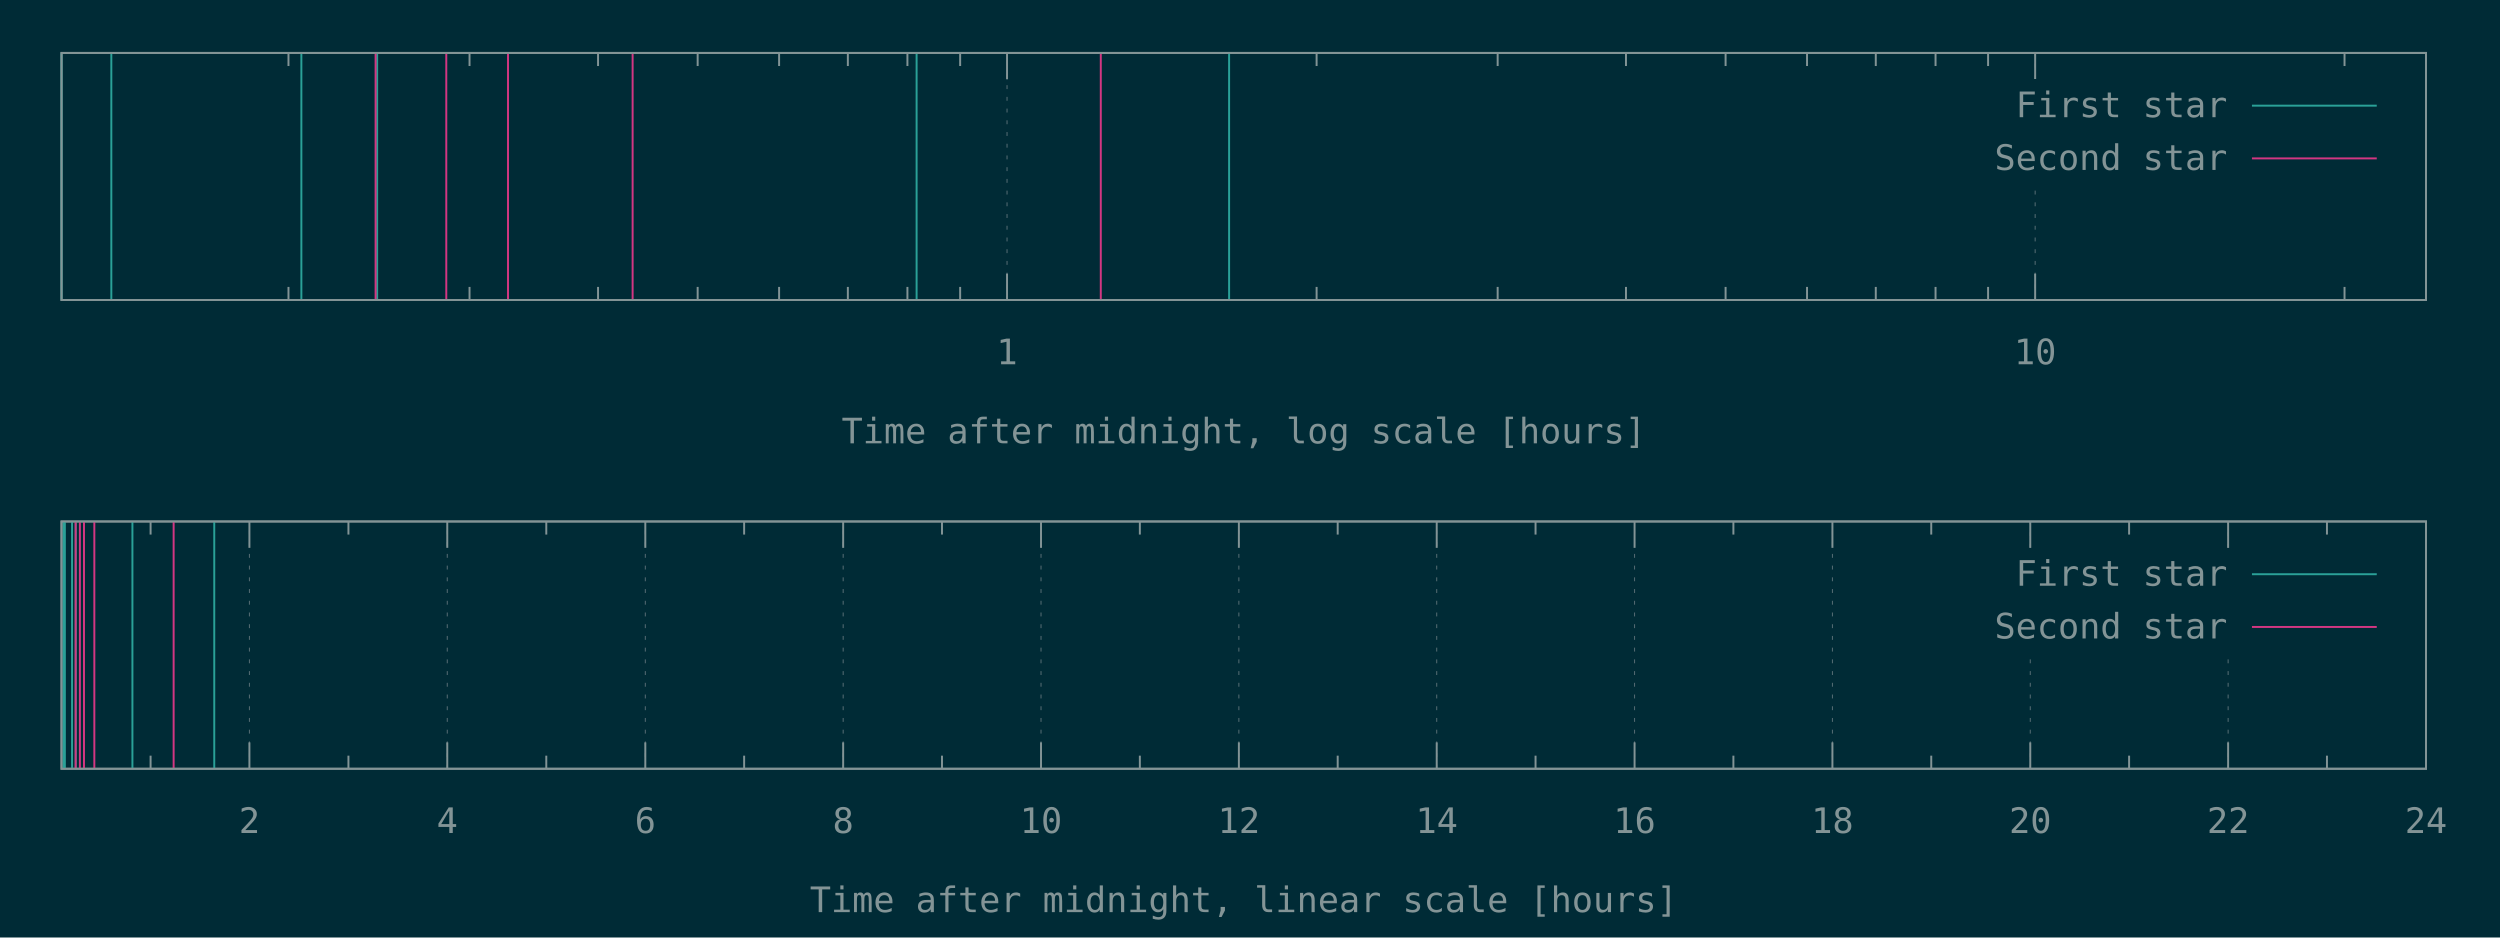
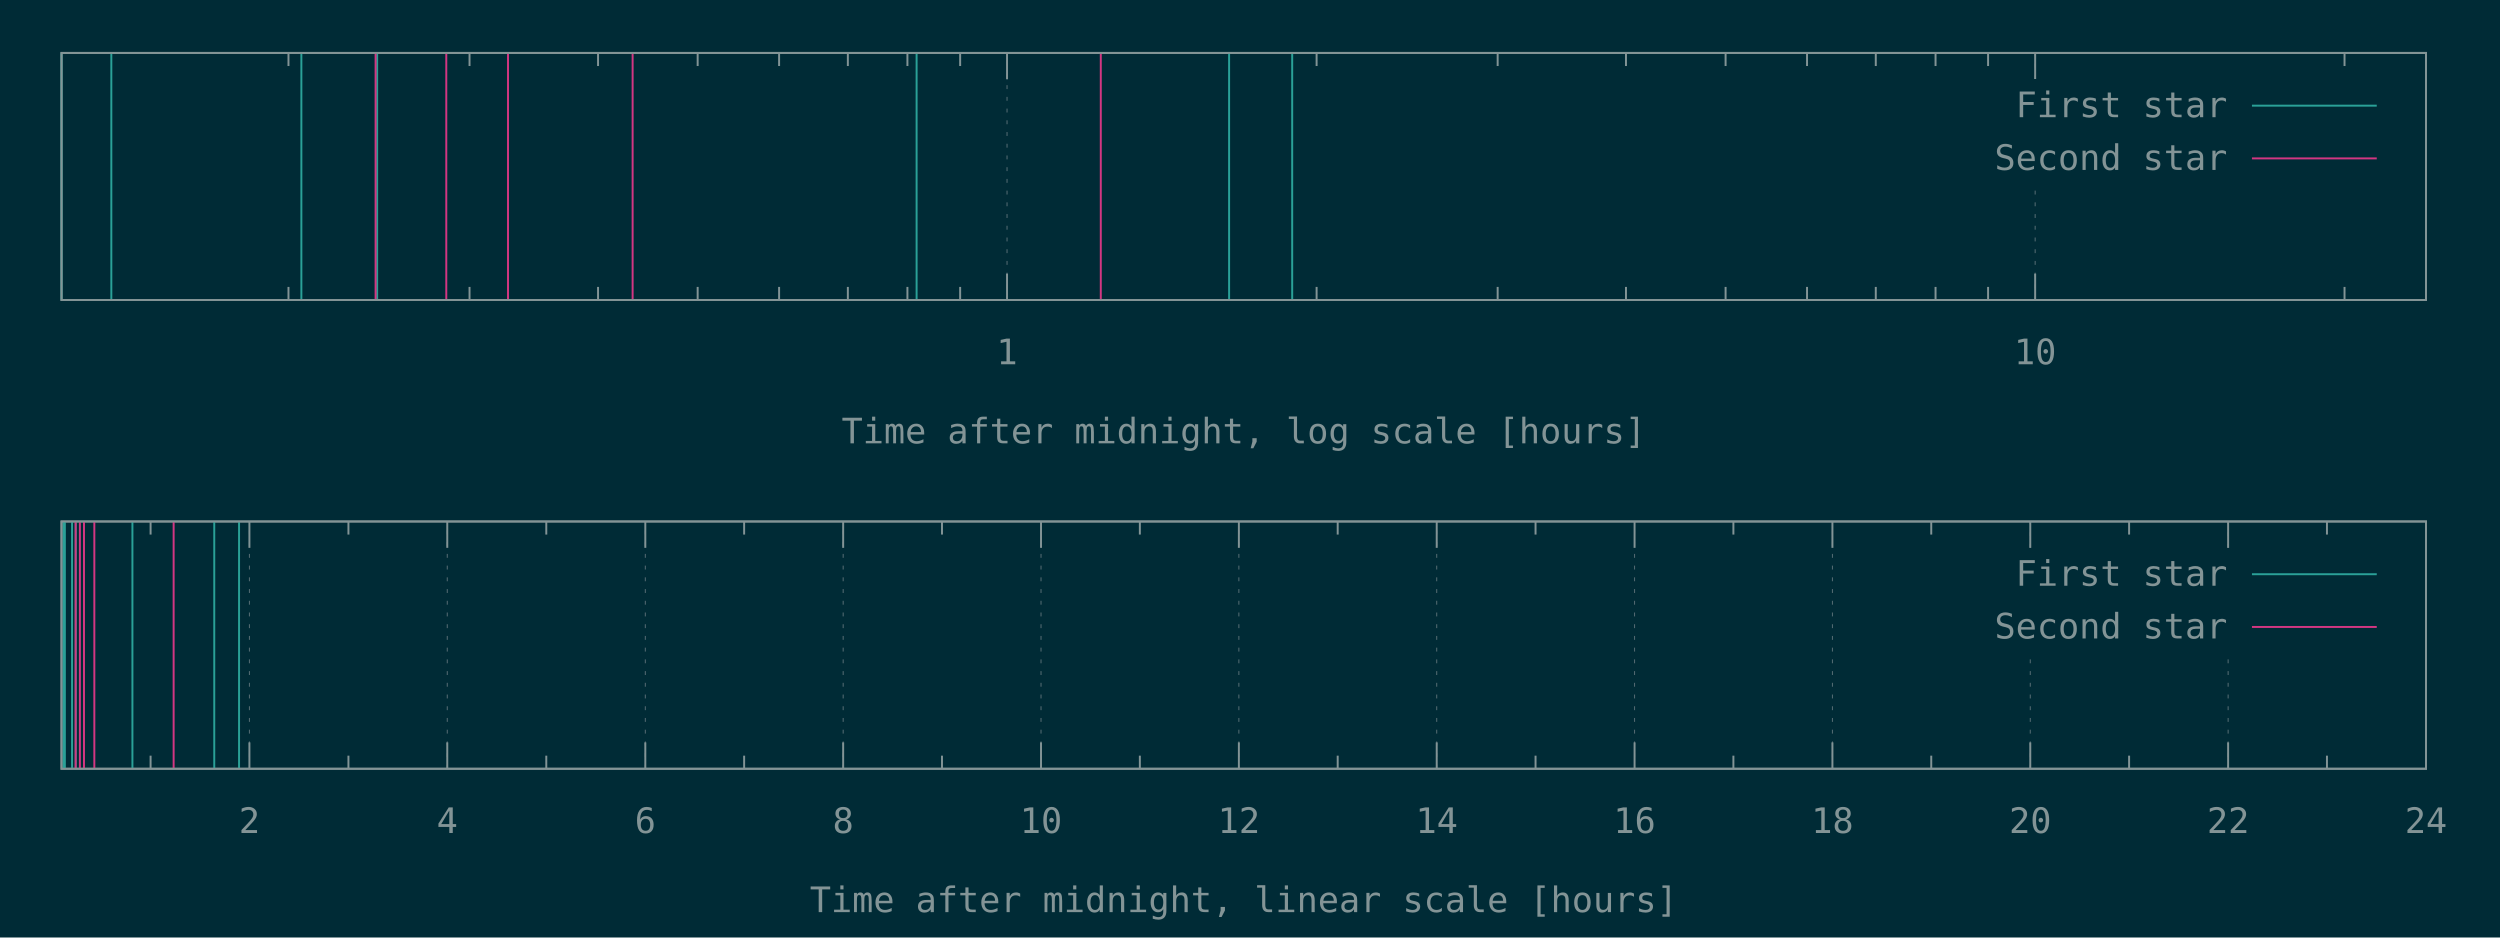
<svg xmlns="http://www.w3.org/2000/svg" xmlns:xlink="http://www.w3.org/1999/xlink" width="1280" height="480" viewBox="0 0 1280 480">
  <g id="gnuplot_canvas">
    <rect x="0" y="0" width="1280" height="480" fill="#002b36" />
    <defs>
      <circle id="gpDot" r="0.5" stroke-width="0.5" stroke="currentColor" />
      <path id="gpPt0" stroke-width="0.148" stroke="currentColor" d="M-1,0 h2 M0,-1 v2" />
      <path id="gpPt1" stroke-width="0.148" stroke="currentColor" d="M-1,-1 L1,1 M1,-1 L-1,1" />
      <path id="gpPt2" stroke-width="0.148" stroke="currentColor" d="M-1,0 L1,0 M0,-1 L0,1 M-1,-1 L1,1 M-1,1 L1,-1" />
      <rect id="gpPt3" stroke-width="0.148" stroke="currentColor" x="-1" y="-1" width="2" height="2" />
      <rect id="gpPt4" stroke-width="0.148" stroke="currentColor" fill="currentColor" x="-1" y="-1" width="2" height="2" />
      <circle id="gpPt5" stroke-width="0.148" stroke="currentColor" cx="0" cy="0" r="1" />
      <use xlink:href="#gpPt5" id="gpPt6" fill="currentColor" stroke="none" />
      <path id="gpPt7" stroke-width="0.148" stroke="currentColor" d="M0,-1.33 L-1.33,0.67 L1.33,0.67 z" />
      <use xlink:href="#gpPt7" id="gpPt8" fill="currentColor" stroke="none" />
      <use xlink:href="#gpPt7" id="gpPt9" stroke="currentColor" transform="rotate(180)" />
      <use xlink:href="#gpPt9" id="gpPt10" fill="currentColor" stroke="none" />
      <use xlink:href="#gpPt3" id="gpPt11" stroke="currentColor" transform="rotate(45)" />
      <use xlink:href="#gpPt11" id="gpPt12" fill="currentColor" stroke="none" />
      <path id="gpPt13" stroke-width="0.148" stroke="currentColor" d="M0,1.330 L1.265,0.411 L0.782,-1.067 L-0.782,-1.076 L-1.265,0.411 z" />
      <use xlink:href="#gpPt13" id="gpPt14" fill="currentColor" stroke="none" />
      <filter id="textbox" filterUnits="objectBoundingBox" x="0" y="0" height="1" width="1">
        <feFlood flood-color="#002B36" flood-opacity="1" result="bgnd" />
        <feComposite in="SourceGraphic" in2="bgnd" operator="atop" />
      </filter>
      <filter id="greybox" filterUnits="objectBoundingBox" x="0" y="0" height="1" width="1">
        <feFlood flood-color="lightgrey" flood-opacity="1" result="grey" />
        <feComposite in="SourceGraphic" in2="grey" operator="atop" />
      </filter>
    </defs>
    <g fill="none" color="#002B36" stroke="currentColor" stroke-width="1.00" stroke-linecap="butt" stroke-linejoin="miter">
</g>
    <g fill="none" color="black" stroke="currentColor" stroke-width="1.00" stroke-linecap="butt" stroke-linejoin="miter">
      <path stroke="rgb(131, 148, 150)" d="M147.7,153.6 L147.7,146.9 M147.7,27.1 L147.7,33.8 M240.4,153.6 L240.4,146.9 M240.4,27.1 L240.4,33.8   M306.2,153.6 L306.2,146.9 M306.2,27.1 L306.2,33.8 M357.2,153.6 L357.2,146.9 M357.2,27.1 L357.2,33.8   M398.9,153.6 L398.9,146.9 M398.9,27.1 L398.9,33.8 M434.1,153.6 L434.1,146.9 M434.1,27.1 L434.1,33.8   M464.6,153.6 L464.6,146.9 M464.6,27.1 L464.6,33.8 M491.6,153.6 L491.6,146.9 M491.6,27.1 L491.6,33.8    " />
    </g>
    <g fill="none" color="black" stroke="rgb(131, 148, 150)" stroke-width="0.50" stroke-linecap="butt" stroke-linejoin="miter">
</g>
    <g fill="none" color="gray" stroke="currentColor" stroke-width="0.50" stroke-linecap="butt" stroke-linejoin="miter">
      <path stroke="rgb( 88, 110, 117)" stroke-dasharray="2,4" class="gridline" d="M515.6,153.6 L515.6,27.1  " />
    </g>
    <g fill="none" color="gray" stroke="rgb( 88, 110, 117)" stroke-width="1.00" stroke-linecap="butt" stroke-linejoin="miter">
</g>
    <g fill="none" color="black" stroke="currentColor" stroke-width="1.00" stroke-linecap="butt" stroke-linejoin="miter">
      <path stroke="rgb(131, 148, 150)" d="M515.6,153.6 L515.6,140.1 M515.6,27.1 L515.6,40.6  " />
      <g transform="translate(515.6,186.5)" stroke="none" fill="rgb(131,148,150)" font-family="Inconsolata" font-size="18.00" text-anchor="middle">
        <text>
          <tspan font-family="Inconsolata"> 1</tspan>
        </text>
      </g>
    </g>
    <g fill="none" color="black" stroke="currentColor" stroke-width="1.00" stroke-linecap="butt" stroke-linejoin="miter">
      <path stroke="rgb(131, 148, 150)" d="M674.1,153.6 L674.1,146.9 M674.1,27.1 L674.1,33.8 M766.8,153.6 L766.8,146.9 M766.8,27.1 L766.8,33.8   M832.5,153.6 L832.5,146.9 M832.5,27.1 L832.5,33.8 M883.5,153.6 L883.5,146.9 M883.5,27.1 L883.5,33.8   M925.2,153.6 L925.2,146.9 M925.2,27.1 L925.2,33.8 M960.4,153.6 L960.4,146.9 M960.4,27.1 L960.4,33.8   M991.0,153.6 L991.0,146.9 M991.0,27.1 L991.0,33.8 M1017.9,153.6 L1017.9,146.9 M1017.9,27.1 L1017.9,33.8    " />
    </g>
    <g fill="none" color="black" stroke="rgb(131, 148, 150)" stroke-width="0.50" stroke-linecap="butt" stroke-linejoin="miter">
</g>
    <g fill="none" color="gray" stroke="currentColor" stroke-width="0.50" stroke-linecap="butt" stroke-linejoin="miter">
      <path stroke="rgb( 88, 110, 117)" stroke-dasharray="2,4" class="gridline" d="M1042.0,153.6 L1042.0,94.6 M1042.0,40.6 L1042.0,27.1  " />
    </g>
    <g fill="none" color="gray" stroke="rgb( 88, 110, 117)" stroke-width="1.00" stroke-linecap="butt" stroke-linejoin="miter">
</g>
    <g fill="none" color="black" stroke="currentColor" stroke-width="1.00" stroke-linecap="butt" stroke-linejoin="miter">
      <path stroke="rgb(131, 148, 150)" d="M1042.0,153.6 L1042.0,140.1 M1042.0,27.1 L1042.0,40.6  " />
      <g transform="translate(1042.0,186.5)" stroke="none" fill="rgb(131,148,150)" font-family="Inconsolata" font-size="18.00" text-anchor="middle">
        <text>
          <tspan font-family="Inconsolata"> 10</tspan>
        </text>
      </g>
    </g>
    <g fill="none" color="black" stroke="currentColor" stroke-width="1.00" stroke-linecap="butt" stroke-linejoin="miter">
      <path stroke="rgb(131, 148, 150)" d="M1200.4,153.6 L1200.4,146.9 M1200.4,27.1 L1200.4,33.8  " />
    </g>
    <g fill="none" color="black" stroke="currentColor" stroke-width="1.00" stroke-linecap="butt" stroke-linejoin="miter">
      <path stroke="rgb(131, 148, 150)" d="M31.5,27.1 L31.5,153.6 L1242.1,153.6 L1242.1,27.1 L31.5,27.1 Z  " />
    </g>
    <g fill="none" color="black" stroke="currentColor" stroke-width="1.00" stroke-linecap="butt" stroke-linejoin="miter">
      <g transform="translate(636.8,227.0)" stroke="none" fill="rgb(131,148,150)" font-family="Inconsolata" font-size="18.00" text-anchor="middle">
        <text>
          <tspan font-family="Inconsolata">Time after midnight, log scale [hours]</tspan>
        </text>
      </g>
    </g>
    <g fill="none" color="black" stroke="currentColor" stroke-width="1.00" stroke-linecap="butt" stroke-linejoin="miter">
</g>
    <g id="gnuplot_plot_1a">
      <g fill="none" color="black" stroke="currentColor" stroke-width="1.00" stroke-linecap="butt" stroke-linejoin="miter">
-         <path stroke="rgb( 42, 161, 152)" d="M31.5,153.6 L31.5,27.1 M57.0,153.6 L57.0,27.1 M154.3,153.6 L154.3,27.1 M193.1,153.6 L193.1,27.1   M469.3,153.6 L469.3,27.1 M629.3,153.6 L629.3,27.1  " />
+         <path stroke="rgb( 42, 161, 152)" d="M31.5,153.6 L31.5,27.1 M57.0,153.6 L57.0,27.1 M154.3,153.6 L154.3,27.1 M193.1,153.6 L193.1,27.1   M469.3,153.6 L469.3,27.1 M629.3,153.6 L629.3,27.1 M661.6,153.6 L661.6,27.1  " />
      </g>
    </g>
    <g id="gnuplot_plot_2a">
      <g fill="none" color="black" stroke="currentColor" stroke-width="1.00" stroke-linecap="butt" stroke-linejoin="miter">
        <path stroke="rgb(211,  54, 130)" d="M192.3,153.6 L192.3,27.1 M228.5,153.6 L228.5,27.1 M260.1,153.6 L260.1,27.1 M323.9,153.6 L323.9,27.1   M563.6,153.6 L563.6,27.1  " />
      </g>
    </g>
    <g stroke="none" shape-rendering="crispEdges">
      <polygon fill="#002B36" points="1001.8,94.6 1229.5,94.6 1229.5,40.6 1001.8,40.6 " />
    </g>
    <g id="gnuplot_plot_1a">
      <g fill="none" color="black" stroke="currentColor" stroke-width="1.00" stroke-linecap="butt" stroke-linejoin="miter">
        <g transform="translate(1140.4,60.0)" stroke="none" fill="rgb(131,148,150)" font-family="Inconsolata" font-size="18.00" text-anchor="end">
          <text>
            <tspan font-family="Inconsolata">First star</tspan>
          </text>
        </g>
      </g>
      <g fill="none" color="black" stroke="currentColor" stroke-width="1.00" stroke-linecap="butt" stroke-linejoin="miter">
        <path stroke="rgb( 42, 161, 152)" d="M1153.0,54.1 L1216.9,54.1  " />
      </g>
    </g>
    <g id="gnuplot_plot_2a">
      <g fill="none" color="black" stroke="currentColor" stroke-width="1.00" stroke-linecap="butt" stroke-linejoin="miter">
        <g transform="translate(1140.4,87.0)" stroke="none" fill="rgb(131,148,150)" font-family="Inconsolata" font-size="18.00" text-anchor="end">
          <text>
            <tspan font-family="Inconsolata">Second star</tspan>
          </text>
        </g>
      </g>
      <g fill="none" color="black" stroke="currentColor" stroke-width="1.00" stroke-linecap="butt" stroke-linejoin="miter">
        <path stroke="rgb(211,  54, 130)" d="M1153.0,81.1 L1216.9,81.1  " />
      </g>
    </g>
    <g fill="none" color="#002B36" stroke="rgb(211,  54, 130)" stroke-width="2.00" stroke-linecap="butt" stroke-linejoin="miter">
</g>
    <g fill="none" color="black" stroke="currentColor" stroke-width="2.00" stroke-linecap="butt" stroke-linejoin="miter">
</g>
    <g fill="none" color="black" stroke="black" stroke-width="1.00" stroke-linecap="butt" stroke-linejoin="miter">
</g>
    <g fill="none" color="black" stroke="currentColor" stroke-width="1.00" stroke-linecap="butt" stroke-linejoin="miter">
      <path stroke="rgb(131, 148, 150)" d="M31.5,27.1 L31.5,153.6 L1242.1,153.6 L1242.1,27.1 L31.5,27.1 Z  " />
    </g>
    <g fill="none" color="black" stroke="currentColor" stroke-width="1.00" stroke-linecap="butt" stroke-linejoin="miter">
</g>
    <g fill="none" color="black" stroke="currentColor" stroke-width="1.00" stroke-linecap="butt" stroke-linejoin="miter">
      <path stroke="rgb(131, 148, 150)" d="M77.1,393.6 L77.1,386.9 M77.1,267.0 L77.1,273.7  " />
    </g>
    <g fill="none" color="black" stroke="rgb(131, 148, 150)" stroke-width="0.50" stroke-linecap="butt" stroke-linejoin="miter">
</g>
    <g fill="none" color="gray" stroke="currentColor" stroke-width="0.50" stroke-linecap="butt" stroke-linejoin="miter">
      <path stroke="rgb( 88, 110, 117)" stroke-dasharray="2,4" class="gridline" d="M127.7,393.6 L127.7,267.0  " />
    </g>
    <g fill="none" color="gray" stroke="rgb( 88, 110, 117)" stroke-width="1.00" stroke-linecap="butt" stroke-linejoin="miter">
</g>
    <g fill="none" color="black" stroke="currentColor" stroke-width="1.00" stroke-linecap="butt" stroke-linejoin="miter">
      <path stroke="rgb(131, 148, 150)" d="M127.7,393.6 L127.7,380.1 M127.7,267.0 L127.7,280.5  " />
      <g transform="translate(127.7,426.5)" stroke="none" fill="rgb(131,148,150)" font-family="Inconsolata" font-size="18.00" text-anchor="middle">
        <text>
          <tspan font-family="Inconsolata"> 2</tspan>
        </text>
      </g>
    </g>
    <g fill="none" color="black" stroke="currentColor" stroke-width="1.00" stroke-linecap="butt" stroke-linejoin="miter">
      <path stroke="rgb(131, 148, 150)" d="M178.4,393.6 L178.4,386.9 M178.4,267.0 L178.4,273.7  " />
    </g>
    <g fill="none" color="black" stroke="rgb(131, 148, 150)" stroke-width="0.50" stroke-linecap="butt" stroke-linejoin="miter">
</g>
    <g fill="none" color="gray" stroke="currentColor" stroke-width="0.50" stroke-linecap="butt" stroke-linejoin="miter">
      <path stroke="rgb( 88, 110, 117)" stroke-dasharray="2,4" class="gridline" d="M229.0,393.6 L229.0,267.0  " />
    </g>
    <g fill="none" color="gray" stroke="rgb( 88, 110, 117)" stroke-width="1.00" stroke-linecap="butt" stroke-linejoin="miter">
</g>
    <g fill="none" color="black" stroke="currentColor" stroke-width="1.00" stroke-linecap="butt" stroke-linejoin="miter">
      <path stroke="rgb(131, 148, 150)" d="M229.0,393.6 L229.0,380.1 M229.0,267.0 L229.0,280.5  " />
      <g transform="translate(229.0,426.5)" stroke="none" fill="rgb(131,148,150)" font-family="Inconsolata" font-size="18.00" text-anchor="middle">
        <text>
          <tspan font-family="Inconsolata"> 4</tspan>
        </text>
      </g>
    </g>
    <g fill="none" color="black" stroke="currentColor" stroke-width="1.00" stroke-linecap="butt" stroke-linejoin="miter">
      <path stroke="rgb(131, 148, 150)" d="M279.7,393.6 L279.7,386.9 M279.7,267.0 L279.7,273.7  " />
    </g>
    <g fill="none" color="black" stroke="rgb(131, 148, 150)" stroke-width="0.50" stroke-linecap="butt" stroke-linejoin="miter">
</g>
    <g fill="none" color="gray" stroke="currentColor" stroke-width="0.50" stroke-linecap="butt" stroke-linejoin="miter">
      <path stroke="rgb( 88, 110, 117)" stroke-dasharray="2,4" class="gridline" d="M330.4,393.6 L330.4,267.0  " />
    </g>
    <g fill="none" color="gray" stroke="rgb( 88, 110, 117)" stroke-width="1.00" stroke-linecap="butt" stroke-linejoin="miter">
</g>
    <g fill="none" color="black" stroke="currentColor" stroke-width="1.00" stroke-linecap="butt" stroke-linejoin="miter">
      <path stroke="rgb(131, 148, 150)" d="M330.4,393.6 L330.4,380.1 M330.4,267.0 L330.4,280.5  " />
      <g transform="translate(330.4,426.5)" stroke="none" fill="rgb(131,148,150)" font-family="Inconsolata" font-size="18.00" text-anchor="middle">
        <text>
          <tspan font-family="Inconsolata"> 6</tspan>
        </text>
      </g>
    </g>
    <g fill="none" color="black" stroke="currentColor" stroke-width="1.00" stroke-linecap="butt" stroke-linejoin="miter">
      <path stroke="rgb(131, 148, 150)" d="M381.0,393.6 L381.0,386.9 M381.0,267.0 L381.0,273.7  " />
    </g>
    <g fill="none" color="black" stroke="rgb(131, 148, 150)" stroke-width="0.50" stroke-linecap="butt" stroke-linejoin="miter">
</g>
    <g fill="none" color="gray" stroke="currentColor" stroke-width="0.50" stroke-linecap="butt" stroke-linejoin="miter">
      <path stroke="rgb( 88, 110, 117)" stroke-dasharray="2,4" class="gridline" d="M431.7,393.6 L431.7,267.0  " />
    </g>
    <g fill="none" color="gray" stroke="rgb( 88, 110, 117)" stroke-width="1.00" stroke-linecap="butt" stroke-linejoin="miter">
</g>
    <g fill="none" color="black" stroke="currentColor" stroke-width="1.00" stroke-linecap="butt" stroke-linejoin="miter">
      <path stroke="rgb(131, 148, 150)" d="M431.7,393.6 L431.7,380.1 M431.7,267.0 L431.7,280.5  " />
      <g transform="translate(431.7,426.5)" stroke="none" fill="rgb(131,148,150)" font-family="Inconsolata" font-size="18.00" text-anchor="middle">
        <text>
          <tspan font-family="Inconsolata"> 8</tspan>
        </text>
      </g>
    </g>
    <g fill="none" color="black" stroke="currentColor" stroke-width="1.00" stroke-linecap="butt" stroke-linejoin="miter">
      <path stroke="rgb(131, 148, 150)" d="M482.3,393.6 L482.3,386.9 M482.3,267.0 L482.3,273.7  " />
    </g>
    <g fill="none" color="black" stroke="rgb(131, 148, 150)" stroke-width="0.50" stroke-linecap="butt" stroke-linejoin="miter">
</g>
    <g fill="none" color="gray" stroke="currentColor" stroke-width="0.50" stroke-linecap="butt" stroke-linejoin="miter">
      <path stroke="rgb( 88, 110, 117)" stroke-dasharray="2,4" class="gridline" d="M533.0,393.6 L533.0,267.0  " />
    </g>
    <g fill="none" color="gray" stroke="rgb( 88, 110, 117)" stroke-width="1.00" stroke-linecap="butt" stroke-linejoin="miter">
</g>
    <g fill="none" color="black" stroke="currentColor" stroke-width="1.00" stroke-linecap="butt" stroke-linejoin="miter">
      <path stroke="rgb(131, 148, 150)" d="M533.0,393.6 L533.0,380.1 M533.0,267.0 L533.0,280.5  " />
      <g transform="translate(533.0,426.5)" stroke="none" fill="rgb(131,148,150)" font-family="Inconsolata" font-size="18.00" text-anchor="middle">
        <text>
          <tspan font-family="Inconsolata"> 10</tspan>
        </text>
      </g>
    </g>
    <g fill="none" color="black" stroke="currentColor" stroke-width="1.00" stroke-linecap="butt" stroke-linejoin="miter">
      <path stroke="rgb(131, 148, 150)" d="M583.6,393.6 L583.6,386.9 M583.6,267.0 L583.6,273.7  " />
    </g>
    <g fill="none" color="black" stroke="rgb(131, 148, 150)" stroke-width="0.50" stroke-linecap="butt" stroke-linejoin="miter">
</g>
    <g fill="none" color="gray" stroke="currentColor" stroke-width="0.50" stroke-linecap="butt" stroke-linejoin="miter">
      <path stroke="rgb( 88, 110, 117)" stroke-dasharray="2,4" class="gridline" d="M634.3,393.6 L634.3,267.0  " />
    </g>
    <g fill="none" color="gray" stroke="rgb( 88, 110, 117)" stroke-width="1.00" stroke-linecap="butt" stroke-linejoin="miter">
</g>
    <g fill="none" color="black" stroke="currentColor" stroke-width="1.00" stroke-linecap="butt" stroke-linejoin="miter">
      <path stroke="rgb(131, 148, 150)" d="M634.3,393.6 L634.3,380.1 M634.3,267.0 L634.3,280.5  " />
      <g transform="translate(634.3,426.5)" stroke="none" fill="rgb(131,148,150)" font-family="Inconsolata" font-size="18.00" text-anchor="middle">
        <text>
          <tspan font-family="Inconsolata"> 12</tspan>
        </text>
      </g>
    </g>
    <g fill="none" color="black" stroke="currentColor" stroke-width="1.00" stroke-linecap="butt" stroke-linejoin="miter">
      <path stroke="rgb(131, 148, 150)" d="M684.9,393.6 L684.9,386.9 M684.9,267.0 L684.9,273.7  " />
    </g>
    <g fill="none" color="black" stroke="rgb(131, 148, 150)" stroke-width="0.50" stroke-linecap="butt" stroke-linejoin="miter">
</g>
    <g fill="none" color="gray" stroke="currentColor" stroke-width="0.50" stroke-linecap="butt" stroke-linejoin="miter">
      <path stroke="rgb( 88, 110, 117)" stroke-dasharray="2,4" class="gridline" d="M735.6,393.6 L735.6,267.0  " />
    </g>
    <g fill="none" color="gray" stroke="rgb( 88, 110, 117)" stroke-width="1.00" stroke-linecap="butt" stroke-linejoin="miter">
</g>
    <g fill="none" color="black" stroke="currentColor" stroke-width="1.00" stroke-linecap="butt" stroke-linejoin="miter">
      <path stroke="rgb(131, 148, 150)" d="M735.6,393.6 L735.6,380.1 M735.6,267.0 L735.6,280.5  " />
      <g transform="translate(735.6,426.5)" stroke="none" fill="rgb(131,148,150)" font-family="Inconsolata" font-size="18.00" text-anchor="middle">
        <text>
          <tspan font-family="Inconsolata"> 14</tspan>
        </text>
      </g>
    </g>
    <g fill="none" color="black" stroke="currentColor" stroke-width="1.00" stroke-linecap="butt" stroke-linejoin="miter">
      <path stroke="rgb(131, 148, 150)" d="M786.2,393.6 L786.2,386.9 M786.2,267.0 L786.2,273.7  " />
    </g>
    <g fill="none" color="black" stroke="rgb(131, 148, 150)" stroke-width="0.50" stroke-linecap="butt" stroke-linejoin="miter">
</g>
    <g fill="none" color="gray" stroke="currentColor" stroke-width="0.50" stroke-linecap="butt" stroke-linejoin="miter">
      <path stroke="rgb( 88, 110, 117)" stroke-dasharray="2,4" class="gridline" d="M836.9,393.6 L836.9,267.0  " />
    </g>
    <g fill="none" color="gray" stroke="rgb( 88, 110, 117)" stroke-width="1.00" stroke-linecap="butt" stroke-linejoin="miter">
</g>
    <g fill="none" color="black" stroke="currentColor" stroke-width="1.00" stroke-linecap="butt" stroke-linejoin="miter">
      <path stroke="rgb(131, 148, 150)" d="M836.9,393.6 L836.9,380.1 M836.9,267.0 L836.9,280.5  " />
      <g transform="translate(836.9,426.5)" stroke="none" fill="rgb(131,148,150)" font-family="Inconsolata" font-size="18.00" text-anchor="middle">
        <text>
          <tspan font-family="Inconsolata"> 16</tspan>
        </text>
      </g>
    </g>
    <g fill="none" color="black" stroke="currentColor" stroke-width="1.00" stroke-linecap="butt" stroke-linejoin="miter">
      <path stroke="rgb(131, 148, 150)" d="M887.5,393.6 L887.5,386.9 M887.5,267.0 L887.5,273.7  " />
    </g>
    <g fill="none" color="black" stroke="rgb(131, 148, 150)" stroke-width="0.50" stroke-linecap="butt" stroke-linejoin="miter">
</g>
    <g fill="none" color="gray" stroke="currentColor" stroke-width="0.50" stroke-linecap="butt" stroke-linejoin="miter">
      <path stroke="rgb( 88, 110, 117)" stroke-dasharray="2,4" class="gridline" d="M938.2,393.6 L938.2,267.0  " />
    </g>
    <g fill="none" color="gray" stroke="rgb( 88, 110, 117)" stroke-width="1.00" stroke-linecap="butt" stroke-linejoin="miter">
</g>
    <g fill="none" color="black" stroke="currentColor" stroke-width="1.00" stroke-linecap="butt" stroke-linejoin="miter">
      <path stroke="rgb(131, 148, 150)" d="M938.2,393.6 L938.2,380.1 M938.2,267.0 L938.2,280.5  " />
      <g transform="translate(938.2,426.5)" stroke="none" fill="rgb(131,148,150)" font-family="Inconsolata" font-size="18.00" text-anchor="middle">
        <text>
          <tspan font-family="Inconsolata"> 18</tspan>
        </text>
      </g>
    </g>
    <g fill="none" color="black" stroke="currentColor" stroke-width="1.00" stroke-linecap="butt" stroke-linejoin="miter">
      <path stroke="rgb(131, 148, 150)" d="M988.8,393.6 L988.8,386.9 M988.8,267.0 L988.8,273.7  " />
    </g>
    <g fill="none" color="black" stroke="rgb(131, 148, 150)" stroke-width="0.50" stroke-linecap="butt" stroke-linejoin="miter">
</g>
    <g fill="none" color="gray" stroke="currentColor" stroke-width="0.50" stroke-linecap="butt" stroke-linejoin="miter">
      <path stroke="rgb( 88, 110, 117)" stroke-dasharray="2,4" class="gridline" d="M1039.5,393.6 L1039.5,334.5 M1039.5,280.5 L1039.5,267.0  " />
    </g>
    <g fill="none" color="gray" stroke="rgb( 88, 110, 117)" stroke-width="1.00" stroke-linecap="butt" stroke-linejoin="miter">
</g>
    <g fill="none" color="black" stroke="currentColor" stroke-width="1.00" stroke-linecap="butt" stroke-linejoin="miter">
      <path stroke="rgb(131, 148, 150)" d="M1039.5,393.6 L1039.5,380.1 M1039.5,267.0 L1039.5,280.5  " />
      <g transform="translate(1039.5,426.5)" stroke="none" fill="rgb(131,148,150)" font-family="Inconsolata" font-size="18.00" text-anchor="middle">
        <text>
          <tspan font-family="Inconsolata"> 20</tspan>
        </text>
      </g>
    </g>
    <g fill="none" color="black" stroke="currentColor" stroke-width="1.00" stroke-linecap="butt" stroke-linejoin="miter">
      <path stroke="rgb(131, 148, 150)" d="M1090.1,393.6 L1090.1,386.9 M1090.1,267.0 L1090.1,273.7  " />
    </g>
    <g fill="none" color="black" stroke="rgb(131, 148, 150)" stroke-width="0.50" stroke-linecap="butt" stroke-linejoin="miter">
</g>
    <g fill="none" color="gray" stroke="currentColor" stroke-width="0.50" stroke-linecap="butt" stroke-linejoin="miter">
      <path stroke="rgb( 88, 110, 117)" stroke-dasharray="2,4" class="gridline" d="M1140.8,393.6 L1140.8,334.5 M1140.8,280.5 L1140.8,267.0  " />
    </g>
    <g fill="none" color="gray" stroke="rgb( 88, 110, 117)" stroke-width="1.00" stroke-linecap="butt" stroke-linejoin="miter">
</g>
    <g fill="none" color="black" stroke="currentColor" stroke-width="1.00" stroke-linecap="butt" stroke-linejoin="miter">
      <path stroke="rgb(131, 148, 150)" d="M1140.8,393.6 L1140.8,380.1 M1140.8,267.0 L1140.8,280.5  " />
      <g transform="translate(1140.8,426.5)" stroke="none" fill="rgb(131,148,150)" font-family="Inconsolata" font-size="18.00" text-anchor="middle">
        <text>
          <tspan font-family="Inconsolata"> 22</tspan>
        </text>
      </g>
    </g>
    <g fill="none" color="black" stroke="currentColor" stroke-width="1.00" stroke-linecap="butt" stroke-linejoin="miter">
      <path stroke="rgb(131, 148, 150)" d="M1191.4,393.6 L1191.4,386.9 M1191.4,267.0 L1191.4,273.7  " />
    </g>
    <g fill="none" color="black" stroke="rgb(131, 148, 150)" stroke-width="0.50" stroke-linecap="butt" stroke-linejoin="miter">
</g>
    <g fill="none" color="gray" stroke="currentColor" stroke-width="0.50" stroke-linecap="butt" stroke-linejoin="miter">
      <path stroke="rgb( 88, 110, 117)" stroke-dasharray="2,4" class="gridline" d="M1242.1,393.6 L1242.1,267.0  " />
    </g>
    <g fill="none" color="gray" stroke="rgb( 88, 110, 117)" stroke-width="1.00" stroke-linecap="butt" stroke-linejoin="miter">
</g>
    <g fill="none" color="black" stroke="currentColor" stroke-width="1.00" stroke-linecap="butt" stroke-linejoin="miter">
      <path stroke="rgb(131, 148, 150)" d="M1242.1,393.6 L1242.1,380.1 M1242.1,267.0 L1242.1,280.5  " />
      <g transform="translate(1242.1,426.5)" stroke="none" fill="rgb(131,148,150)" font-family="Inconsolata" font-size="18.00" text-anchor="middle">
        <text>
          <tspan font-family="Inconsolata"> 24</tspan>
        </text>
      </g>
    </g>
    <g fill="none" color="black" stroke="currentColor" stroke-width="1.00" stroke-linecap="butt" stroke-linejoin="miter">
</g>
    <g fill="none" color="black" stroke="currentColor" stroke-width="1.00" stroke-linecap="butt" stroke-linejoin="miter">
      <path stroke="rgb(131, 148, 150)" d="M31.5,267.0 L31.5,393.6 L1242.1,393.6 L1242.1,267.0 L31.5,267.0 Z  " />
    </g>
    <g fill="none" color="black" stroke="currentColor" stroke-width="1.00" stroke-linecap="butt" stroke-linejoin="miter">
      <g transform="translate(636.8,467.0)" stroke="none" fill="rgb(131,148,150)" font-family="Inconsolata" font-size="18.00" text-anchor="middle">
        <text>
          <tspan font-family="Inconsolata">Time after midnight, linear scale [hours]</tspan>
        </text>
      </g>
    </g>
    <g fill="none" color="black" stroke="currentColor" stroke-width="1.00" stroke-linecap="butt" stroke-linejoin="miter">
</g>
    <g id="gnuplot_plot_1b">
      <g fill="none" color="black" stroke="currentColor" stroke-width="1.00" stroke-linecap="butt" stroke-linejoin="miter">
-         <path stroke="rgb( 42, 161, 152)" d="M32.5,393.6 L32.5,267.0 M33.2,393.6 L33.2,267.0 M36.9,393.6 L36.9,267.0 M38.8,393.6 L38.8,267.0   M67.8,393.6 L67.8,267.0 M109.7,393.6 L109.7,267.0  " />
+         <path stroke="rgb( 42, 161, 152)" d="M32.5,393.6 L32.5,267.0 M33.2,393.6 L33.2,267.0 M36.9,393.6 L36.9,267.0 M38.8,393.6 L38.8,267.0   M67.8,393.6 L67.8,267.0 M109.7,393.6 L109.7,267.0 M122.4,393.6 L122.4,267.0  " />
      </g>
    </g>
    <g id="gnuplot_plot_2b">
      <g fill="none" color="black" stroke="currentColor" stroke-width="1.00" stroke-linecap="butt" stroke-linejoin="miter">
        <path stroke="rgb(211,  54, 130)" d="M38.7,393.6 L38.7,267.0 M40.9,393.6 L40.9,267.0 M43.0,393.6 L43.0,267.0 M48.3,393.6 L48.3,267.0   M88.9,393.6 L88.9,267.0  " />
      </g>
    </g>
    <g stroke="none" shape-rendering="crispEdges">
      <polygon fill="#002B36" points="1001.8,334.5 1229.5,334.5 1229.5,280.5 1001.8,280.5 " />
    </g>
    <g id="gnuplot_plot_1b">
      <g fill="none" color="black" stroke="currentColor" stroke-width="1.00" stroke-linecap="butt" stroke-linejoin="miter">
        <g transform="translate(1140.4,299.9)" stroke="none" fill="rgb(131,148,150)" font-family="Inconsolata" font-size="18.00" text-anchor="end">
          <text>
            <tspan font-family="Inconsolata">First star</tspan>
          </text>
        </g>
      </g>
      <g fill="none" color="black" stroke="currentColor" stroke-width="1.00" stroke-linecap="butt" stroke-linejoin="miter">
        <path stroke="rgb( 42, 161, 152)" d="M1153.0,294.0 L1216.9,294.0  " />
      </g>
    </g>
    <g id="gnuplot_plot_2b">
      <g fill="none" color="black" stroke="currentColor" stroke-width="1.00" stroke-linecap="butt" stroke-linejoin="miter">
        <g transform="translate(1140.4,326.9)" stroke="none" fill="rgb(131,148,150)" font-family="Inconsolata" font-size="18.00" text-anchor="end">
          <text>
            <tspan font-family="Inconsolata">Second star</tspan>
          </text>
        </g>
      </g>
      <g fill="none" color="black" stroke="currentColor" stroke-width="1.00" stroke-linecap="butt" stroke-linejoin="miter">
        <path stroke="rgb(211,  54, 130)" d="M1153.0,321.0 L1216.9,321.0  " />
      </g>
    </g>
    <g fill="none" color="#002B36" stroke="rgb(211,  54, 130)" stroke-width="2.00" stroke-linecap="butt" stroke-linejoin="miter">
</g>
    <g fill="none" color="black" stroke="currentColor" stroke-width="2.00" stroke-linecap="butt" stroke-linejoin="miter">
</g>
    <g fill="none" color="black" stroke="black" stroke-width="1.00" stroke-linecap="butt" stroke-linejoin="miter">
</g>
    <g fill="none" color="black" stroke="currentColor" stroke-width="1.00" stroke-linecap="butt" stroke-linejoin="miter">
      <path stroke="rgb(131, 148, 150)" d="M31.5,267.0 L31.5,393.6 L1242.1,393.6 L1242.1,267.0 L31.5,267.0 Z  " />
    </g>
    <g fill="none" color="black" stroke="currentColor" stroke-width="1.00" stroke-linecap="butt" stroke-linejoin="miter">
</g>
  </g>
</svg>
